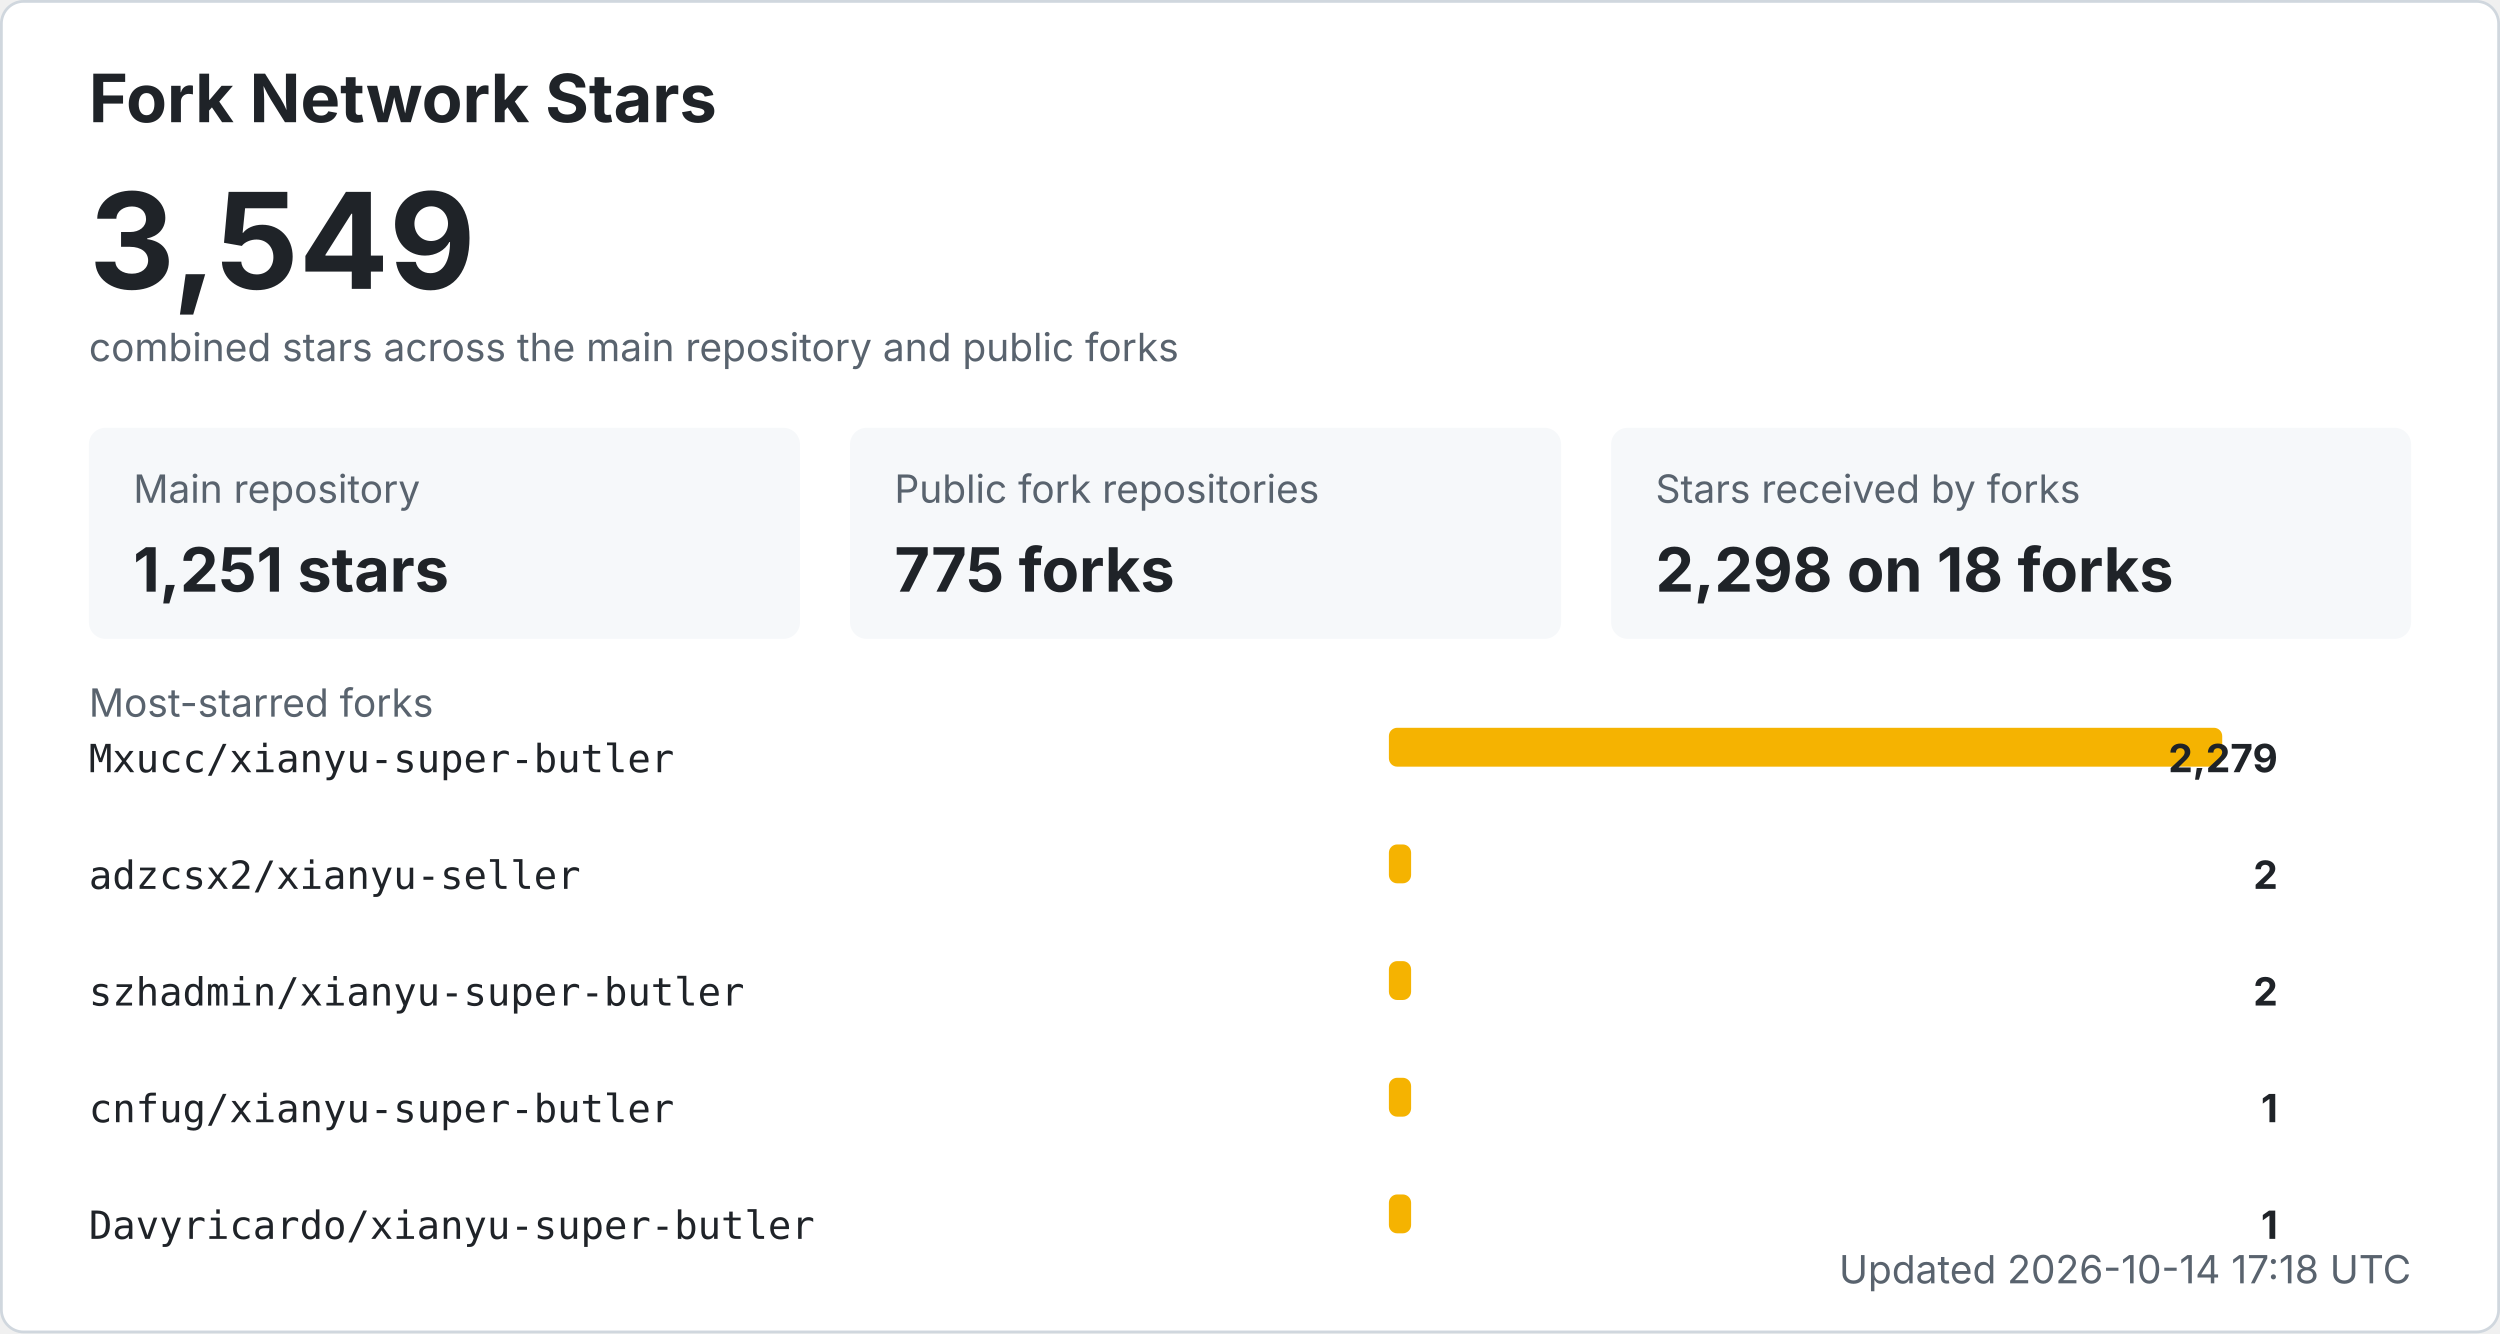
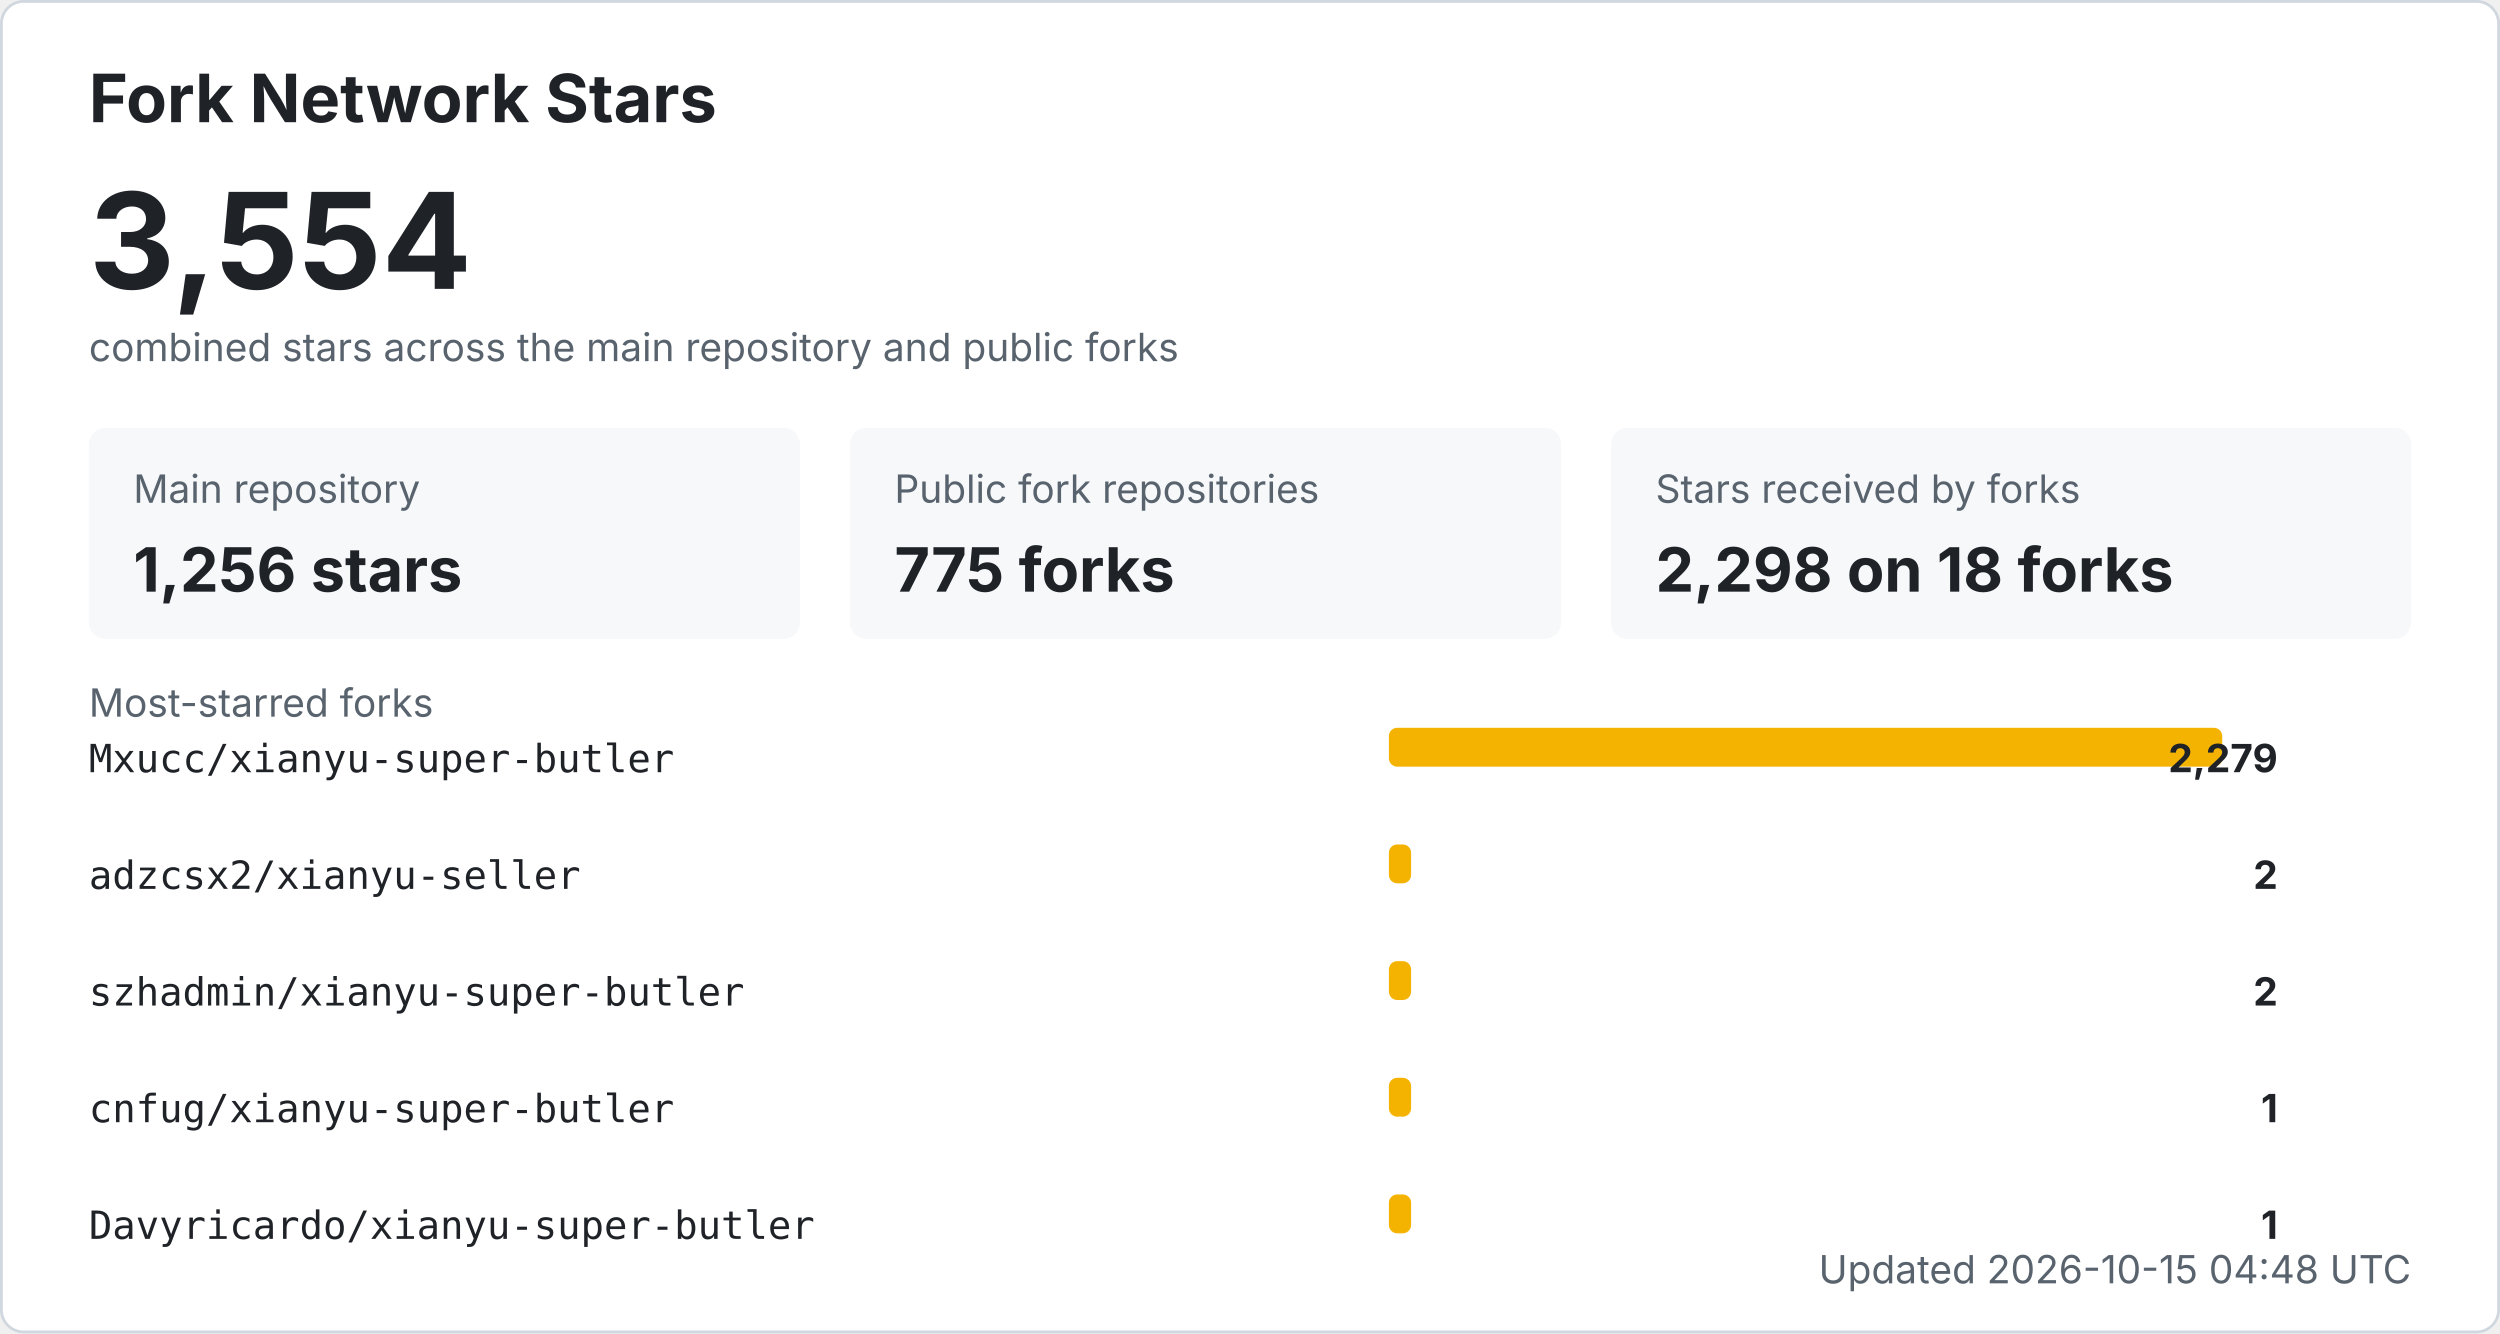
<svg xmlns="http://www.w3.org/2000/svg" width="900" height="480" viewBox="0 0 900 480" role="img" aria-labelledby="title desc">
  <style>
    .bg { fill: #ffffff; stroke: #d0d7de; }
    .title { fill: #1f2328; font: 700 24px -apple-system, BlinkMacSystemFont, "Segoe UI", sans-serif; }
    .total { fill: #1f2328; font: 700 48px -apple-system, BlinkMacSystemFont, "Segoe UI", sans-serif; }
    .label { fill: #59636e; font: 14px -apple-system, BlinkMacSystemFont, "Segoe UI", sans-serif; }
    .metric { fill: #1f2328; font: 700 22px -apple-system, BlinkMacSystemFont, "Segoe UI", sans-serif; }
    .repo { fill: #1f2328; font: 14px ui-monospace, SFMono-Regular, Consolas, monospace; }
    .count { fill: #1f2328; font: 700 14px -apple-system, BlinkMacSystemFont, "Segoe UI", sans-serif; }
    .muted { fill: #59636e; font: 14px -apple-system, BlinkMacSystemFont, "Segoe UI", sans-serif; }
    .card { fill: #f6f8fa; }
    .bar { fill: #f5b301; }
    @media (prefers-color-scheme: dark) {
      .bg { fill: #0d1117; stroke: #30363d; }
      .title, .total, .metric, .repo, .count { fill: #f0f6fc; }
      .label, .muted { fill: #8b949e; }
      .card { fill: #161b22; }
    }
  </style>
  <rect x="0.5" y="0.5" width="899" height="479" rx="8" class="bg" />
  <text x="32" y="44" class="title">Fork Network Stars</text>
-   <text x="32" y="104" class="total">3,549</text>
+   <text x="32" y="104" class="total">3,554</text>
  <text x="32" y="130" class="label">combined stars across the main repository and public forks</text>
  <rect x="32" y="154" width="256" height="76" rx="6" class="card" />
  <text x="48" y="181" class="label">Main repository</text>
-   <text x="48" y="213" class="metric">1,251 stars</text>
+   <text x="48" y="213" class="metric">1,256 stars</text>
  <rect x="306" y="154" width="256" height="76" rx="6" class="card" />
  <text x="322" y="181" class="label">Public fork repositories</text>
  <text x="322" y="213" class="metric">775 forks</text>
  <rect x="580" y="154" width="288" height="76" rx="6" class="card" />
  <text x="596" y="181" class="label">Stars received by forks</text>
  <text x="596" y="213" class="metric">2,298 on 18 forks</text>
  <text x="32" y="258" class="label">Most-starred forks</text>
  <text x="32" y="278" class="repo">Mxucc/xianyu-super-butler</text>
  <rect x="500" y="262" width="300" height="14" rx="3" class="bar" />
  <text x="820" y="278" text-anchor="end" class="count">2,279</text>
  <text x="32" y="320" class="repo">adzcsx2/xianyu-seller</text>
  <rect x="500" y="304" width="8" height="14" rx="3" class="bar" />
  <text x="820" y="320" text-anchor="end" class="count">2</text>
  <text x="32" y="362" class="repo">szhadmin/xianyu-super-butler</text>
  <rect x="500" y="346" width="8" height="14" rx="3" class="bar" />
  <text x="820" y="362" text-anchor="end" class="count">2</text>
  <text x="32" y="404" class="repo">cnfug/xianyu-super-butler</text>
  <rect x="500" y="388" width="8" height="14" rx="3" class="bar" />
  <text x="820" y="404" text-anchor="end" class="count">1</text>
  <text x="32" y="446" class="repo">Davyricardo/xianyu-super-butler</text>
  <rect x="500" y="430" width="8" height="14" rx="3" class="bar" />
  <text x="820" y="446" text-anchor="end" class="count">1</text>
-   <text x="868" y="462" text-anchor="end" class="label">Updated 2026-10-14 17:18 UTC</text>
+   <text x="868" y="462" text-anchor="end" class="label">Updated 2026-10-15 04:48 UTC</text>
</svg>
